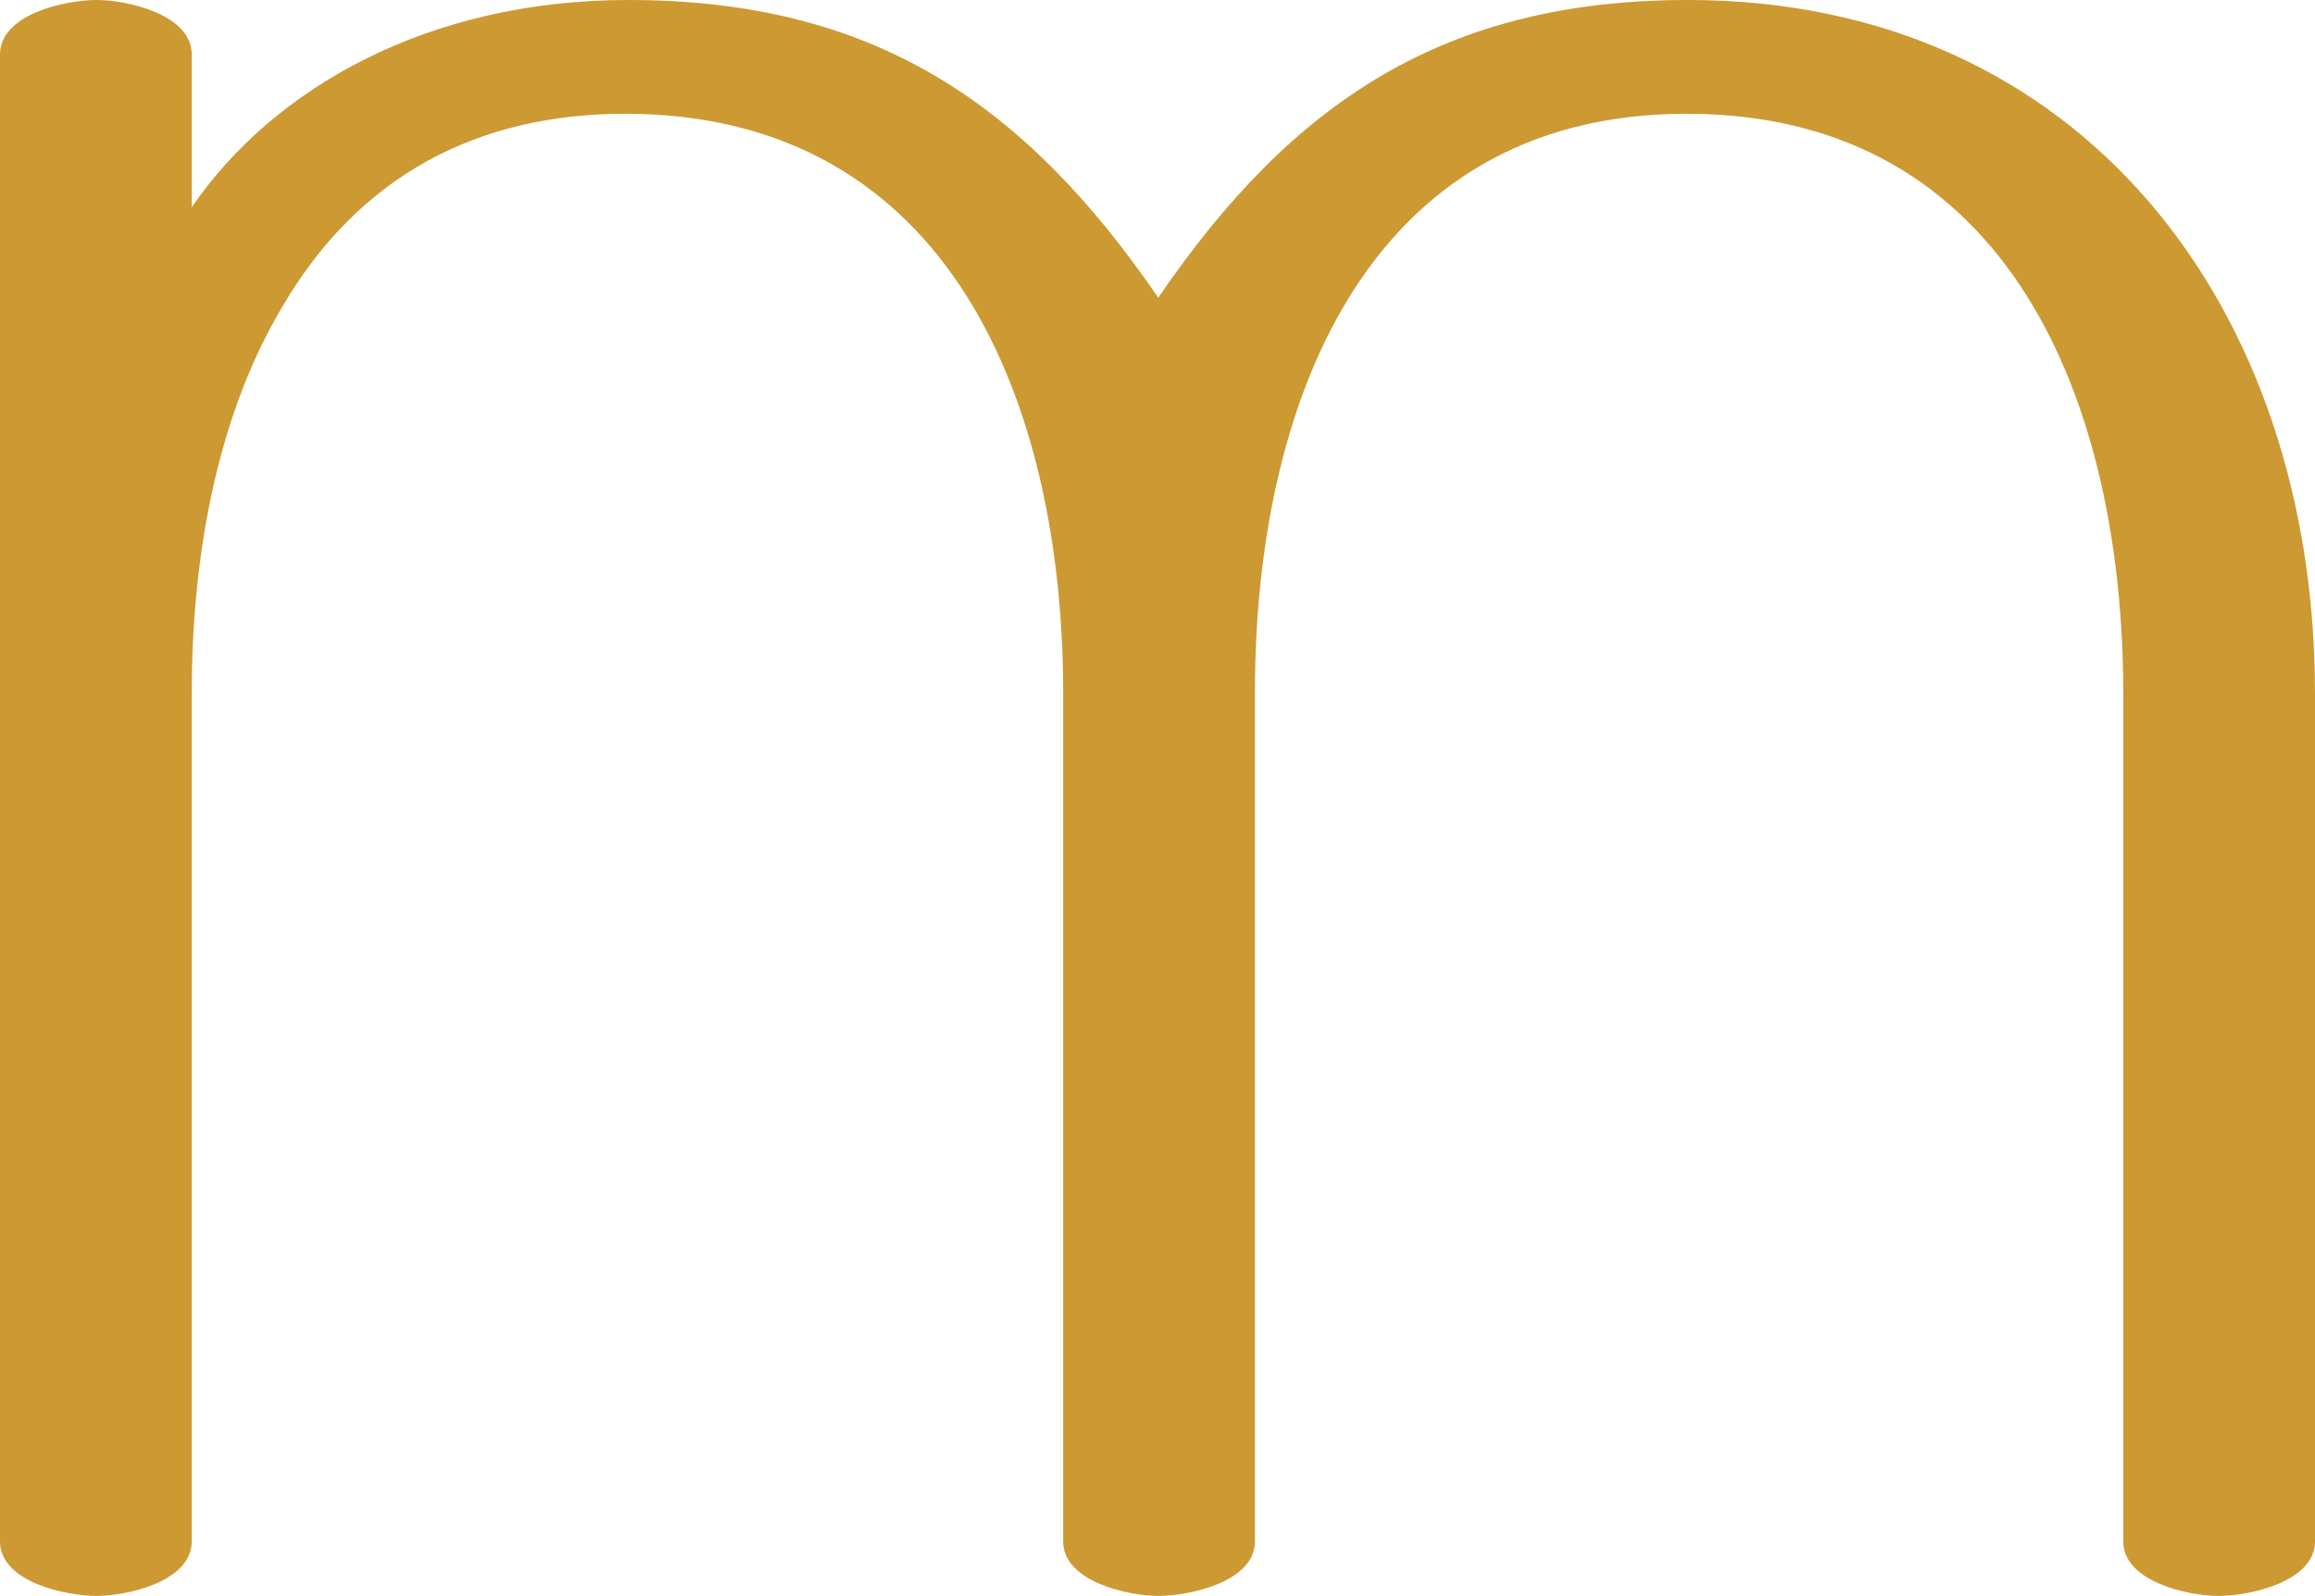
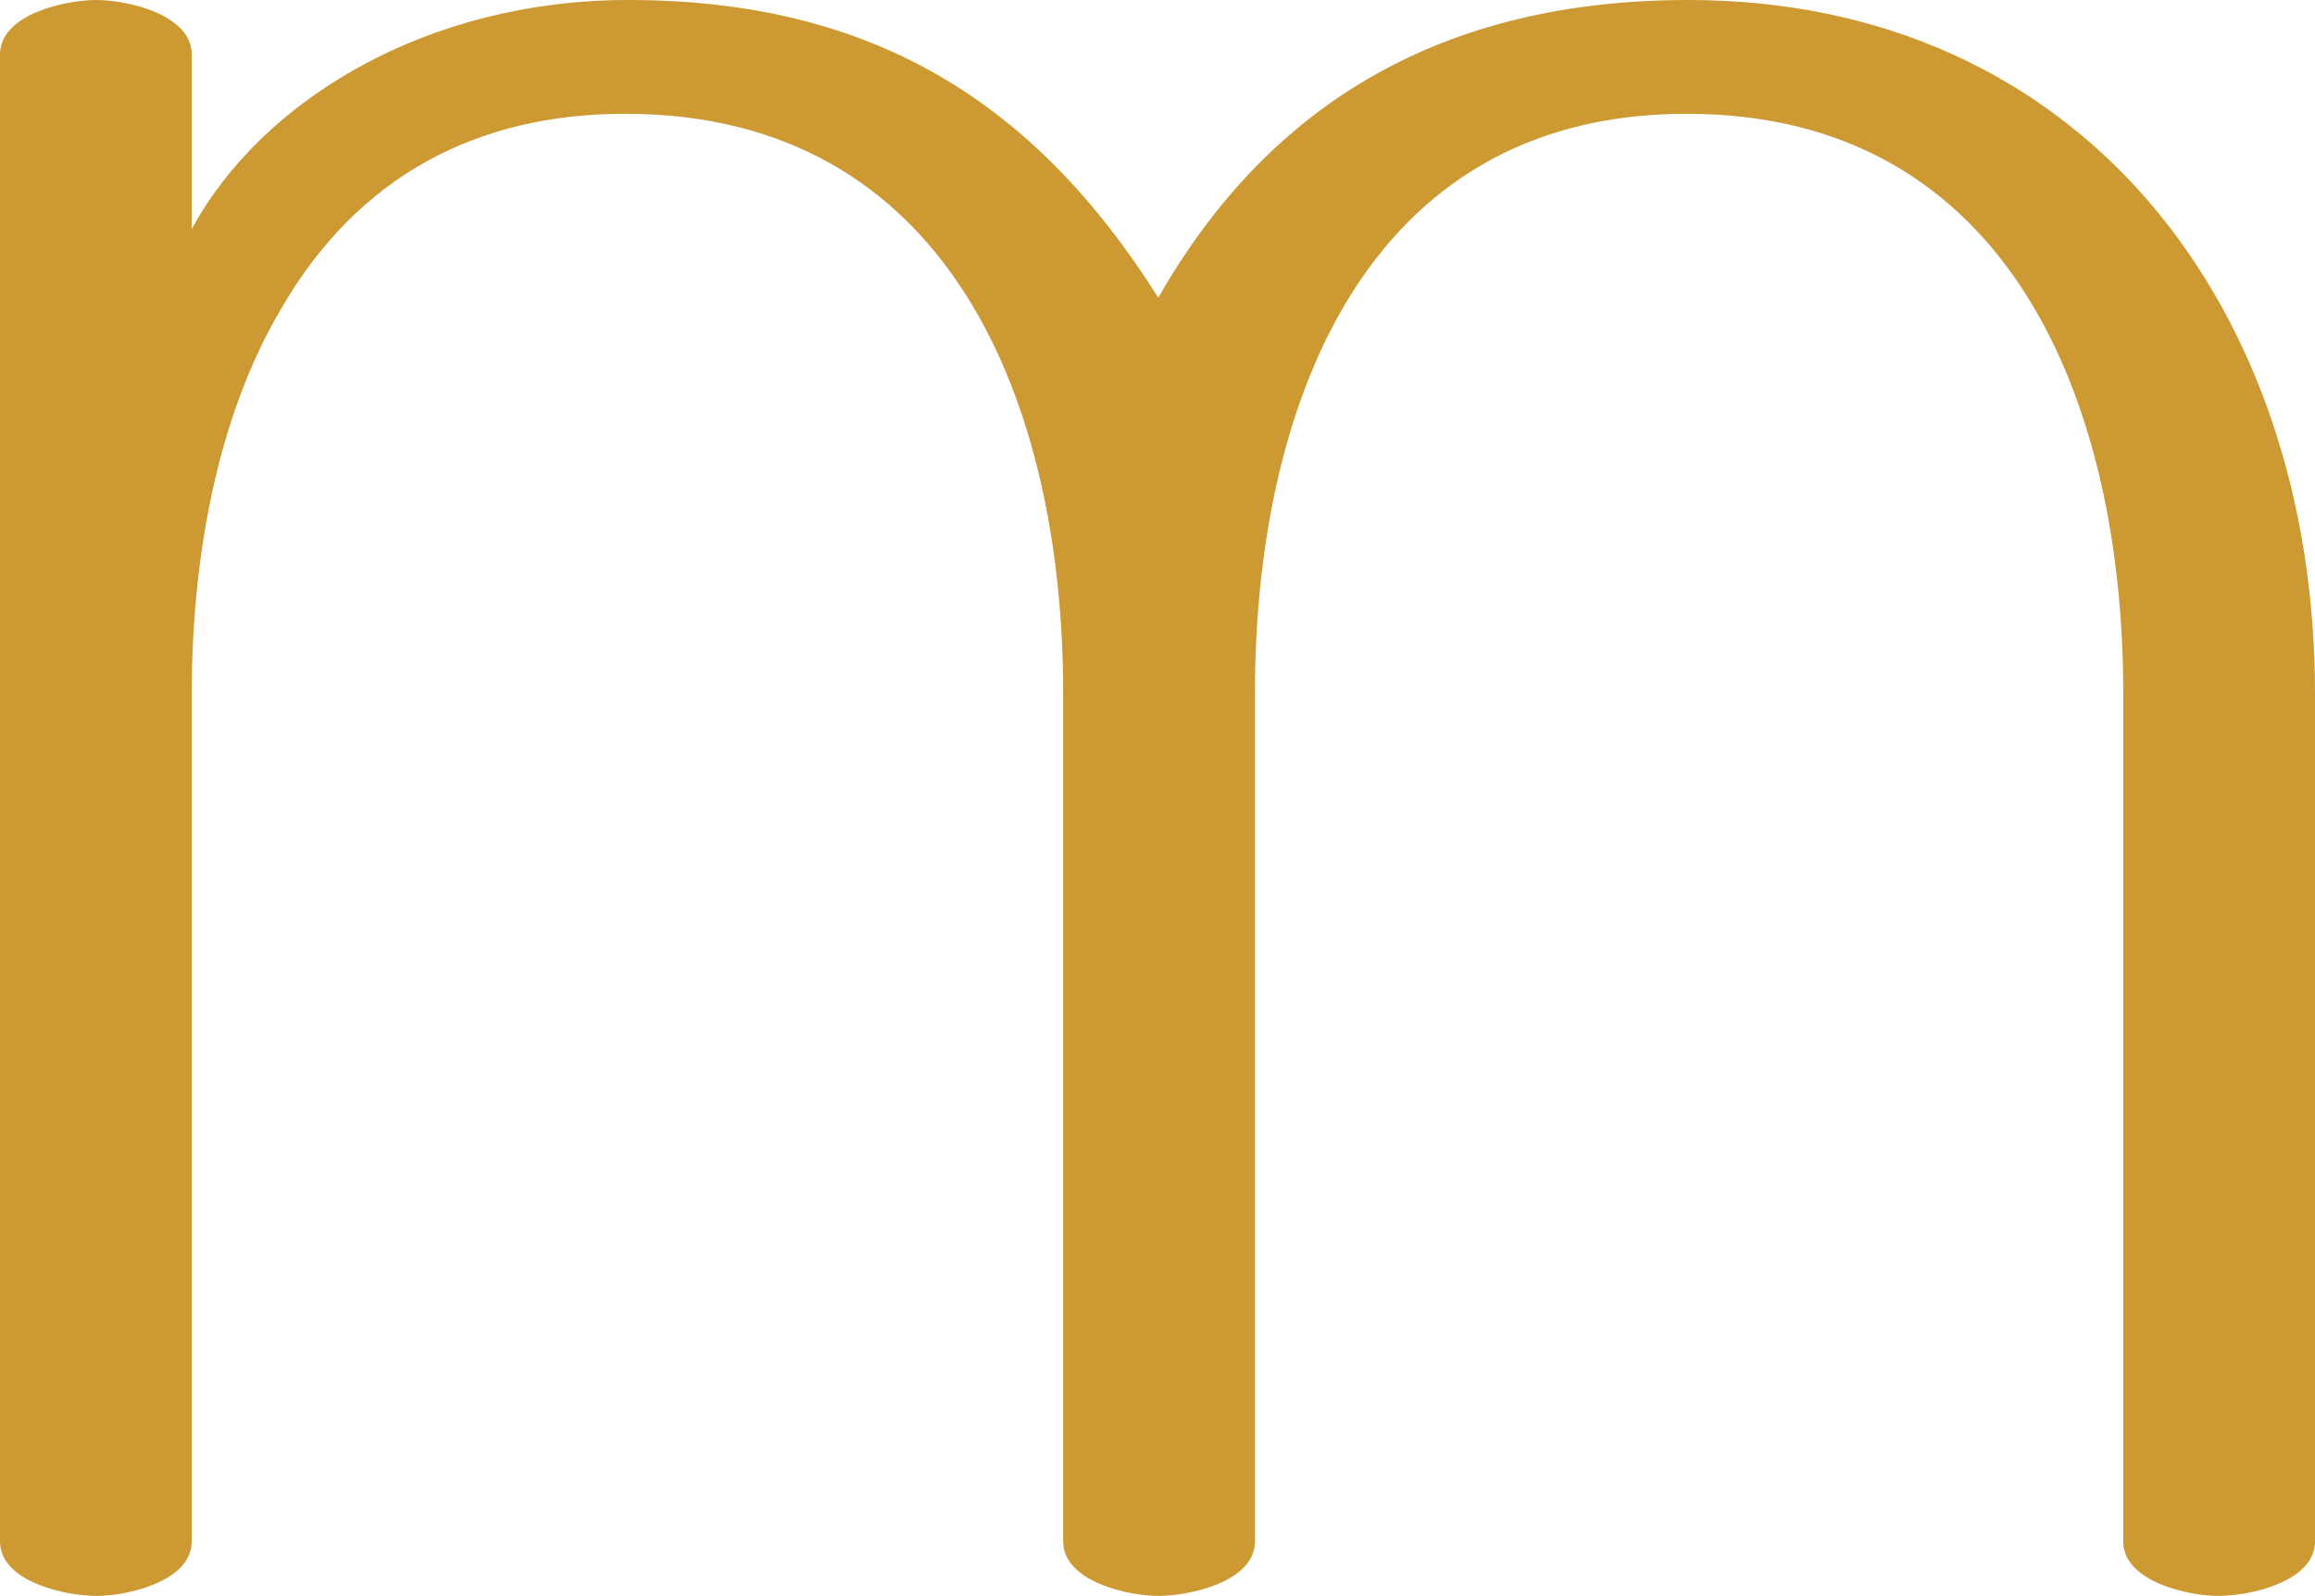
<svg xmlns="http://www.w3.org/2000/svg" xml:space="preserve" width="1485px" height="1024px" version="1.1" style="shape-rendering:geometricPrecision; text-rendering:geometricPrecision; image-rendering:optimizeQuality; fill-rule:evenodd; clip-rule:evenodd" viewBox="0 0 1485 1024">
  <defs>
    <style type="text/css">
   
    .fil0 {fill:#CC9933;fill-rule:nonzero}
   
  </style>
  </defs>
  <g id="Layer_x0020_1">
-     <path class="fil0" d="M123 133l0 -98c0,-26 -42,-35 -61,-35 -20,0 -62,9 -62,35l0 954c0,26 42,35 62,35 19,0 61,-9 61,-35l0 -545c0,-83 15,-175 58,-247 49,-84 125,-124 220,-124 209,0 281,187 281,372l0 544c0,26 42,35 61,35 20,0 62,-9 62,-35l0 -545c0,-181 69,-371 277,-371 208,0 280,187 280,372l0 544c0,26 42,35 61,35 20,0 62,-9 62,-35l0 -544c0,-248 -150,-445 -402,-445 -156,0 -254,65 -340,191 -87,-127 -185,-191 -340,-191 -129,0 -228,57 -280,133z" />
+     <path class="fil0" d="M123 147l0 -112c0,-26 -42,-35 -61,-35 -20,0 -62,9 -62,35l0 954c0,26 42,35 62,35 19,0 61,-9 61,-35l0 -544c0,-83 15,-176 58,-248 49,-84 125,-124 220,-124 209,0 281,187 281,372l0 544c0,26 42,35 61,35 20,0 62,-9 62,-35l0 -544c0,-182 69,-372 277,-372 208,0 280,187 280,372l0 544c0,26 42,35 61,35 20,0 62,-9 62,-35l0 -544c0,-248 -150,-445 -402,-445 -156,0 -268,65 -340,191 -80,-127 -185,-191 -340,-191 -129,0 -235,64 -280,147z" />
  </g>
</svg>
